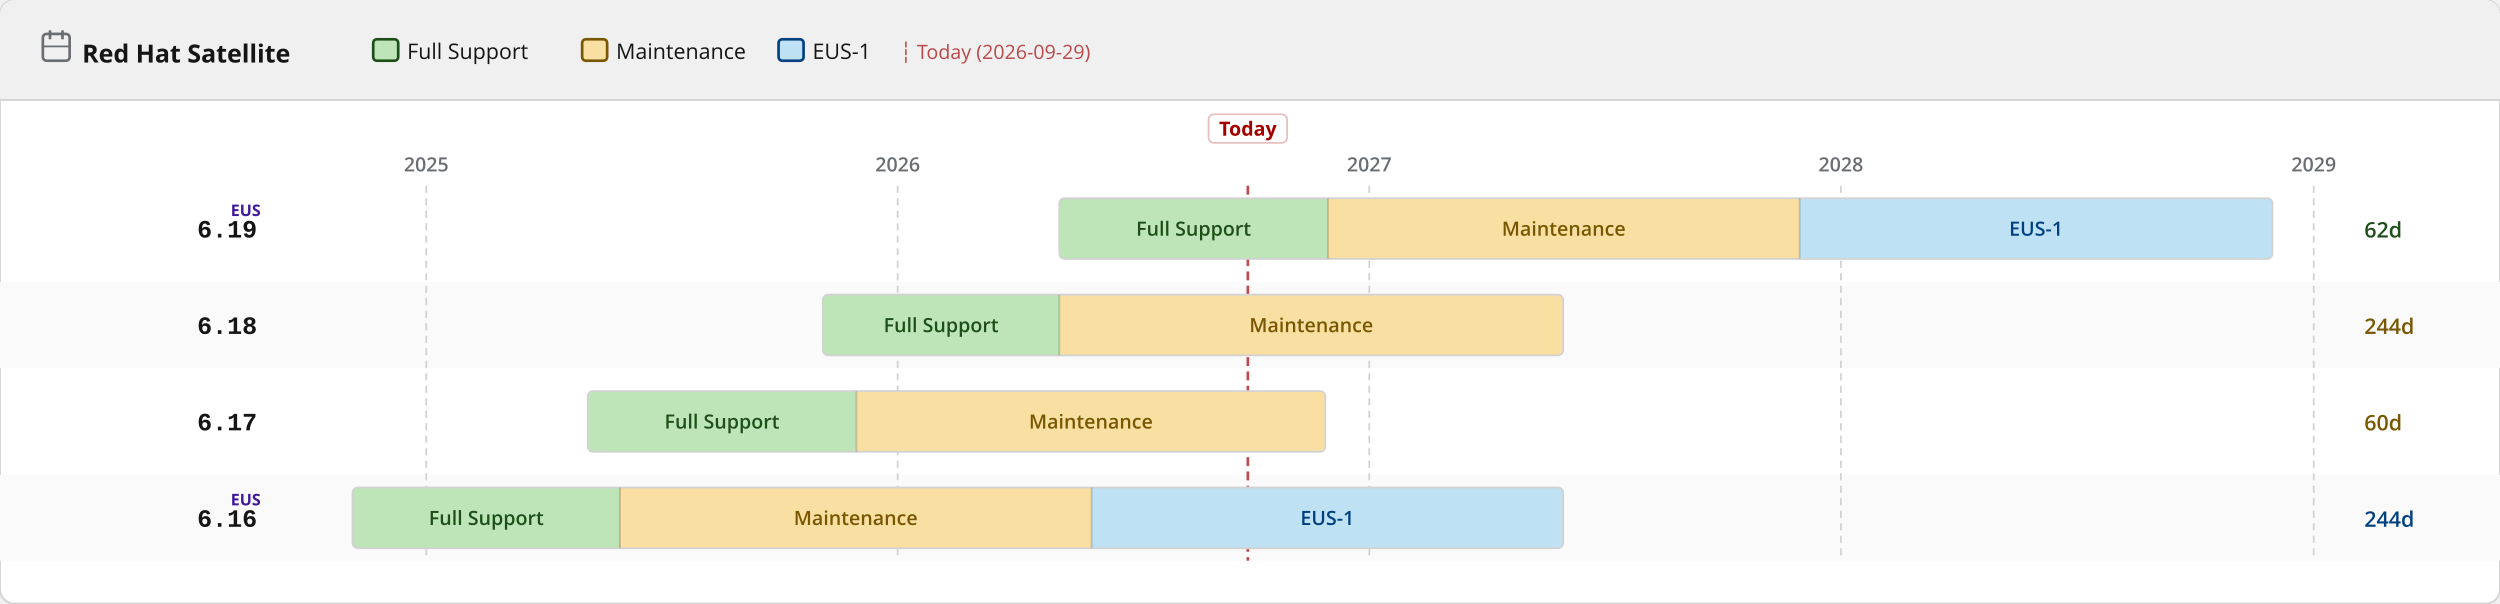
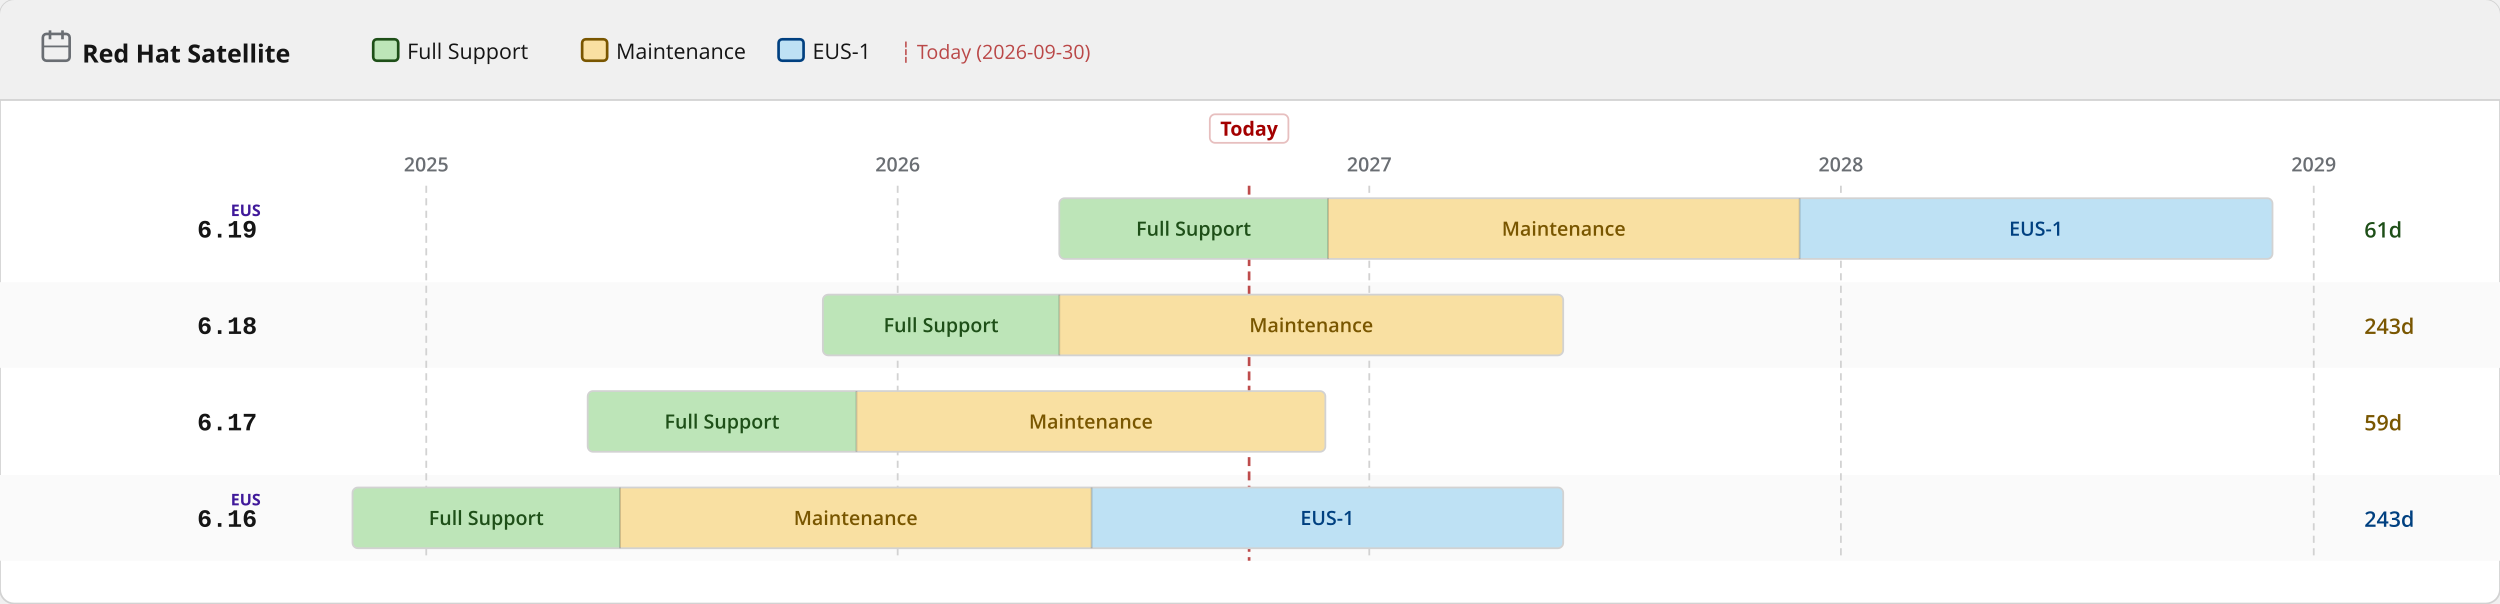
<svg xmlns="http://www.w3.org/2000/svg" width="1400" height="338" viewBox="0 0 1400 338">
  <defs>
    <pattern id="eol" patternUnits="userSpaceOnUse" width="6" height="6" patternTransform="rotate(135)">
      <line x1="0" y1="0" x2="0" y2="6" stroke="#a30000" stroke-width="2" opacity="0.25" />
    </pattern>
  </defs>
  <rect width="1400" height="338" rx="8" fill="#ffffff" stroke="#d2d2d2" stroke-width="1" />
  <rect width="1400" height="56" rx="8" fill="#f0f0f0" />
  <rect y="48" width="1400" height="8" fill="#f0f0f0" />
  <line x1="0" y1="56" x2="1400" y2="56" stroke="#d2d2d2" stroke-width="1" />
  <text x="46" y="35" font-family="RedHatDisplay,RedHatText,'Red Hat Display','Red Hat Text','Open Sans',system-ui,sans-serif" font-size="14" font-weight="700" fill="#151515">Red Hat Satellite</text>
  <rect x="24" y="19" width="15" height="15" rx="2" fill="none" stroke="#6a6e73" stroke-width="1.5" />
  <line x1="28" y1="17" x2="28" y2="22" stroke="#6a6e73" stroke-width="1.5" />
  <line x1="35" y1="17" x2="35" y2="22" stroke="#6a6e73" stroke-width="1.5" />
  <line x1="24" y1="26" x2="39" y2="26" stroke="#6a6e73" stroke-width="1" />
  <rect x="209.0" y="22" width="14" height="12" rx="2" fill="#bde5b8" stroke="#1e4f18" stroke-width="1.5" />
  <text x="228.0" y="33" font-family="RedHatDisplay,RedHatText,'Red Hat Display','Red Hat Text','Open Sans',system-ui,sans-serif" font-size="12" fill="#151515">Full Support</text>
  <rect x="326.0" y="22" width="14" height="12" rx="2" fill="#f9e0a2" stroke="#795600" stroke-width="1.5" />
  <text x="345.0" y="33" font-family="RedHatDisplay,RedHatText,'Red Hat Display','Red Hat Text','Open Sans',system-ui,sans-serif" font-size="12" fill="#151515">Maintenance</text>
  <rect x="436.0" y="22" width="14" height="12" rx="2" fill="#bee1f4" stroke="#004080" stroke-width="1.5" />
  <text x="455.0" y="33" font-family="RedHatDisplay,RedHatText,'Red Hat Display','Red Hat Text','Open Sans',system-ui,sans-serif" font-size="12" fill="#151515">EUS-1</text>
-   <text x="504.0" y="33" font-family="RedHatDisplay,RedHatText,'Red Hat Display','Red Hat Text','Open Sans',system-ui,sans-serif" font-size="11" fill="#a30000" opacity="0.7">┆ Today (2026-09-29)</text>
+   <text x="504.0" y="33" font-family="RedHatDisplay,RedHatText,'Red Hat Display','Red Hat Text','Open Sans',system-ui,sans-serif" font-size="11" fill="#a30000" opacity="0.7">┆ Today (2026-09-30)</text>
  <rect x="0" y="158" width="1400" height="48" fill="#fafafa" />
  <rect x="0" y="266" width="1400" height="48" fill="#fafafa" />
  <line x1="238.7" y1="104" x2="238.7" y2="314" stroke="#d2d2d2" stroke-width="1" stroke-dasharray="4 3" />
  <text x="238.7" y="96" text-anchor="middle" font-family="RedHatDisplay,RedHatText,'Red Hat Display','Red Hat Text','Open Sans',system-ui,sans-serif" font-size="11" font-weight="600" fill="#6a6e73">2025</text>
  <line x1="502.7" y1="104" x2="502.7" y2="314" stroke="#d2d2d2" stroke-width="1" stroke-dasharray="4 3" />
  <text x="502.7" y="96" text-anchor="middle" font-family="RedHatDisplay,RedHatText,'Red Hat Display','Red Hat Text','Open Sans',system-ui,sans-serif" font-size="11" font-weight="600" fill="#6a6e73">2026</text>
  <line x1="766.8" y1="104" x2="766.8" y2="314" stroke="#d2d2d2" stroke-width="1" stroke-dasharray="4 3" />
  <text x="766.8" y="96" text-anchor="middle" font-family="RedHatDisplay,RedHatText,'Red Hat Display','Red Hat Text','Open Sans',system-ui,sans-serif" font-size="11" font-weight="600" fill="#6a6e73">2027</text>
  <line x1="1030.9" y1="104" x2="1030.9" y2="314" stroke="#d2d2d2" stroke-width="1" stroke-dasharray="4 3" />
  <text x="1030.9" y="96" text-anchor="middle" font-family="RedHatDisplay,RedHatText,'Red Hat Display','Red Hat Text','Open Sans',system-ui,sans-serif" font-size="11" font-weight="600" fill="#6a6e73">2028</text>
  <line x1="1295.7" y1="104" x2="1295.7" y2="314" stroke="#d2d2d2" stroke-width="1" stroke-dasharray="4 3" />
  <text x="1295.7" y="96" text-anchor="middle" font-family="RedHatDisplay,RedHatText,'Red Hat Display','Red Hat Text','Open Sans',system-ui,sans-serif" font-size="11" font-weight="600" fill="#6a6e73">2029</text>
-   <line x1="698.8" y1="104" x2="698.8" y2="314" stroke="#a30000" stroke-width="1.5" stroke-dasharray="5 3" opacity="0.7" />
-   <rect x="676.8" y="64" width="44" height="16" rx="3" fill="white" stroke="rgba(163,0,0,0.25)" stroke-width="1" />
-   <text x="698.8" y="76" text-anchor="middle" font-family="RedHatDisplay,RedHatText,'Red Hat Display','Red Hat Text','Open Sans',system-ui,sans-serif" font-size="11" font-weight="700" fill="#a30000">Today</text>
+   <line x1="699.5" y1="104" x2="699.5" y2="314" stroke="#a30000" stroke-width="1.5" stroke-dasharray="5 3" opacity="0.7" />
+   <rect x="677.5" y="64" width="44" height="16" rx="3" fill="white" stroke="rgba(163,0,0,0.25)" stroke-width="1" />
+   <text x="699.5" y="76" text-anchor="middle" font-family="RedHatDisplay,RedHatText,'Red Hat Display','Red Hat Text','Open Sans',system-ui,sans-serif" font-size="11" font-weight="700" fill="#a30000">Today</text>
  <text x="144" y="133.0" text-anchor="end" font-family="RedHatMono,'Red Hat Mono','Courier New',monospace" font-size="14" font-weight="700" fill="#151515">6.19</text>
  <text x="146" y="121.0" text-anchor="end" font-family="RedHatDisplay,RedHatText,'Red Hat Display','Red Hat Text','Open Sans',system-ui,sans-serif" font-size="9" font-weight="700" fill="#40199a">EUS</text>
  <clipPath id="c0">
    <rect x="593.2" y="111.0" width="679.4" height="34" rx="3" />
  </clipPath>
  <g clip-path="url(#c0)">
    <rect x="593.2" y="111.0" width="150.5" height="34" fill="#bde5b8" />
    <text x="668.4" y="132.0" text-anchor="middle" font-family="RedHatDisplay,RedHatText,'Red Hat Display','Red Hat Text','Open Sans',system-ui,sans-serif" font-size="11" font-weight="600" fill="#1e4f18">Full Support</text>
    <rect x="743.7" y="111.0" width="264.1" height="34" fill="#f9e0a2" />
    <text x="875.7" y="132.0" text-anchor="middle" font-family="RedHatDisplay,RedHatText,'Red Hat Display','Red Hat Text','Open Sans',system-ui,sans-serif" font-size="11" font-weight="600" fill="#795600">Maintenance</text>
    <rect x="1007.8" y="111.0" width="264.8" height="34" fill="#bee1f4" />
    <text x="1140.2" y="132.0" text-anchor="middle" font-family="RedHatDisplay,RedHatText,'Red Hat Display','Red Hat Text','Open Sans',system-ui,sans-serif" font-size="11" font-weight="600" fill="#004080">EUS-1</text>
  </g>
  <rect x="593.2" y="111.0" width="679.4" height="34" rx="3" fill="none" stroke="#d2d2d2" stroke-width="1" />
  <line x1="743.7" y1="111.0" x2="743.7" y2="145.0" stroke="rgba(0,0,0,0.18)" stroke-width="1" />
  <line x1="1007.8" y1="111.0" x2="1007.8" y2="145.0" stroke="rgba(0,0,0,0.18)" stroke-width="1" />
-   <text x="1324" y="133.0" font-family="RedHatDisplay,RedHatText,'Red Hat Display','Red Hat Text','Open Sans',system-ui,sans-serif" font-size="12" font-weight="600" fill="#1e4f18">62d</text>
+   <text x="1324" y="133.0" font-family="RedHatDisplay,RedHatText,'Red Hat Display','Red Hat Text','Open Sans',system-ui,sans-serif" font-size="12" font-weight="600" fill="#1e4f18">61d</text>
  <text x="144" y="187.0" text-anchor="end" font-family="RedHatMono,'Red Hat Mono','Courier New',monospace" font-size="14" font-weight="700" fill="#151515">6.18</text>
  <clipPath id="c1">
    <rect x="460.8" y="165.0" width="414.6" height="34" rx="3" />
  </clipPath>
  <g clip-path="url(#c1)">
    <rect x="460.8" y="165.0" width="132.4" height="34" fill="#bde5b8" />
    <text x="527.0" y="186.0" text-anchor="middle" font-family="RedHatDisplay,RedHatText,'Red Hat Display','Red Hat Text','Open Sans',system-ui,sans-serif" font-size="11" font-weight="600" fill="#1e4f18">Full Support</text>
    <rect x="593.2" y="165.0" width="282.2" height="34" fill="#f9e0a2" />
    <text x="734.3" y="186.0" text-anchor="middle" font-family="RedHatDisplay,RedHatText,'Red Hat Display','Red Hat Text','Open Sans',system-ui,sans-serif" font-size="11" font-weight="600" fill="#795600">Maintenance</text>
  </g>
  <rect x="460.8" y="165.0" width="414.6" height="34" rx="3" fill="none" stroke="#d2d2d2" stroke-width="1" />
  <line x1="593.2" y1="165.0" x2="593.2" y2="199.0" stroke="rgba(0,0,0,0.18)" stroke-width="1" />
-   <text x="1324" y="187.0" font-family="RedHatDisplay,RedHatText,'Red Hat Display','Red Hat Text','Open Sans',system-ui,sans-serif" font-size="12" font-weight="600" fill="#795600">244d</text>
+   <text x="1324" y="187.0" font-family="RedHatDisplay,RedHatText,'Red Hat Display','Red Hat Text','Open Sans',system-ui,sans-serif" font-size="12" font-weight="600" fill="#795600">243d</text>
  <text x="144" y="241.0" text-anchor="end" font-family="RedHatMono,'Red Hat Mono','Courier New',monospace" font-size="14" font-weight="700" fill="#151515">6.17</text>
  <clipPath id="c2">
    <rect x="329.1" y="219.0" width="413.1" height="34" rx="3" />
  </clipPath>
  <g clip-path="url(#c2)">
    <rect x="329.1" y="219.0" width="150.5" height="34" fill="#bde5b8" />
    <text x="404.3" y="240.0" text-anchor="middle" font-family="RedHatDisplay,RedHatText,'Red Hat Display','Red Hat Text','Open Sans',system-ui,sans-serif" font-size="11" font-weight="600" fill="#1e4f18">Full Support</text>
    <rect x="479.6" y="219.0" width="262.6" height="34" fill="#f9e0a2" />
    <text x="610.9" y="240.0" text-anchor="middle" font-family="RedHatDisplay,RedHatText,'Red Hat Display','Red Hat Text','Open Sans',system-ui,sans-serif" font-size="11" font-weight="600" fill="#795600">Maintenance</text>
  </g>
  <rect x="329.1" y="219.0" width="413.1" height="34" rx="3" fill="none" stroke="#d2d2d2" stroke-width="1" />
  <line x1="479.6" y1="219.0" x2="479.6" y2="253.0" stroke="rgba(0,0,0,0.18)" stroke-width="1" />
-   <text x="1324" y="241.0" font-family="RedHatDisplay,RedHatText,'Red Hat Display','Red Hat Text','Open Sans',system-ui,sans-serif" font-size="12" font-weight="600" fill="#795600">60d</text>
+   <text x="1324" y="241.0" font-family="RedHatDisplay,RedHatText,'Red Hat Display','Red Hat Text','Open Sans',system-ui,sans-serif" font-size="12" font-weight="600" fill="#795600">59d</text>
  <text x="144" y="295.0" text-anchor="end" font-family="RedHatMono,'Red Hat Mono','Courier New',monospace" font-size="14" font-weight="700" fill="#151515">6.16</text>
  <text x="146" y="283.0" text-anchor="end" font-family="RedHatDisplay,RedHatText,'Red Hat Display','Red Hat Text','Open Sans',system-ui,sans-serif" font-size="9" font-weight="700" fill="#40199a">EUS</text>
  <clipPath id="c3">
    <rect x="197.4" y="273.0" width="678.0" height="34" rx="3" />
  </clipPath>
  <g clip-path="url(#c3)">
    <rect x="197.4" y="273.0" width="149.8" height="34" fill="#bde5b8" />
    <text x="272.3" y="294.0" text-anchor="middle" font-family="RedHatDisplay,RedHatText,'Red Hat Display','Red Hat Text','Open Sans',system-ui,sans-serif" font-size="11" font-weight="600" fill="#1e4f18">Full Support</text>
    <rect x="347.2" y="273.0" width="264.1" height="34" fill="#f9e0a2" />
    <text x="479.2" y="294.0" text-anchor="middle" font-family="RedHatDisplay,RedHatText,'Red Hat Display','Red Hat Text','Open Sans',system-ui,sans-serif" font-size="11" font-weight="600" fill="#795600">Maintenance</text>
    <rect x="611.3" y="273.0" width="264.1" height="34" fill="#bee1f4" />
    <text x="743.3" y="294.0" text-anchor="middle" font-family="RedHatDisplay,RedHatText,'Red Hat Display','Red Hat Text','Open Sans',system-ui,sans-serif" font-size="11" font-weight="600" fill="#004080">EUS-1</text>
  </g>
  <rect x="197.4" y="273.0" width="678.0" height="34" rx="3" fill="none" stroke="#d2d2d2" stroke-width="1" />
  <line x1="347.2" y1="273.0" x2="347.2" y2="307.0" stroke="rgba(0,0,0,0.18)" stroke-width="1" />
  <line x1="611.3" y1="273.0" x2="611.3" y2="307.0" stroke="rgba(0,0,0,0.18)" stroke-width="1" />
-   <text x="1324" y="295.0" font-family="RedHatDisplay,RedHatText,'Red Hat Display','Red Hat Text','Open Sans',system-ui,sans-serif" font-size="12" font-weight="600" fill="#004080">244d</text>
+   <text x="1324" y="295.0" font-family="RedHatDisplay,RedHatText,'Red Hat Display','Red Hat Text','Open Sans',system-ui,sans-serif" font-size="12" font-weight="600" fill="#004080">243d</text>
</svg>
